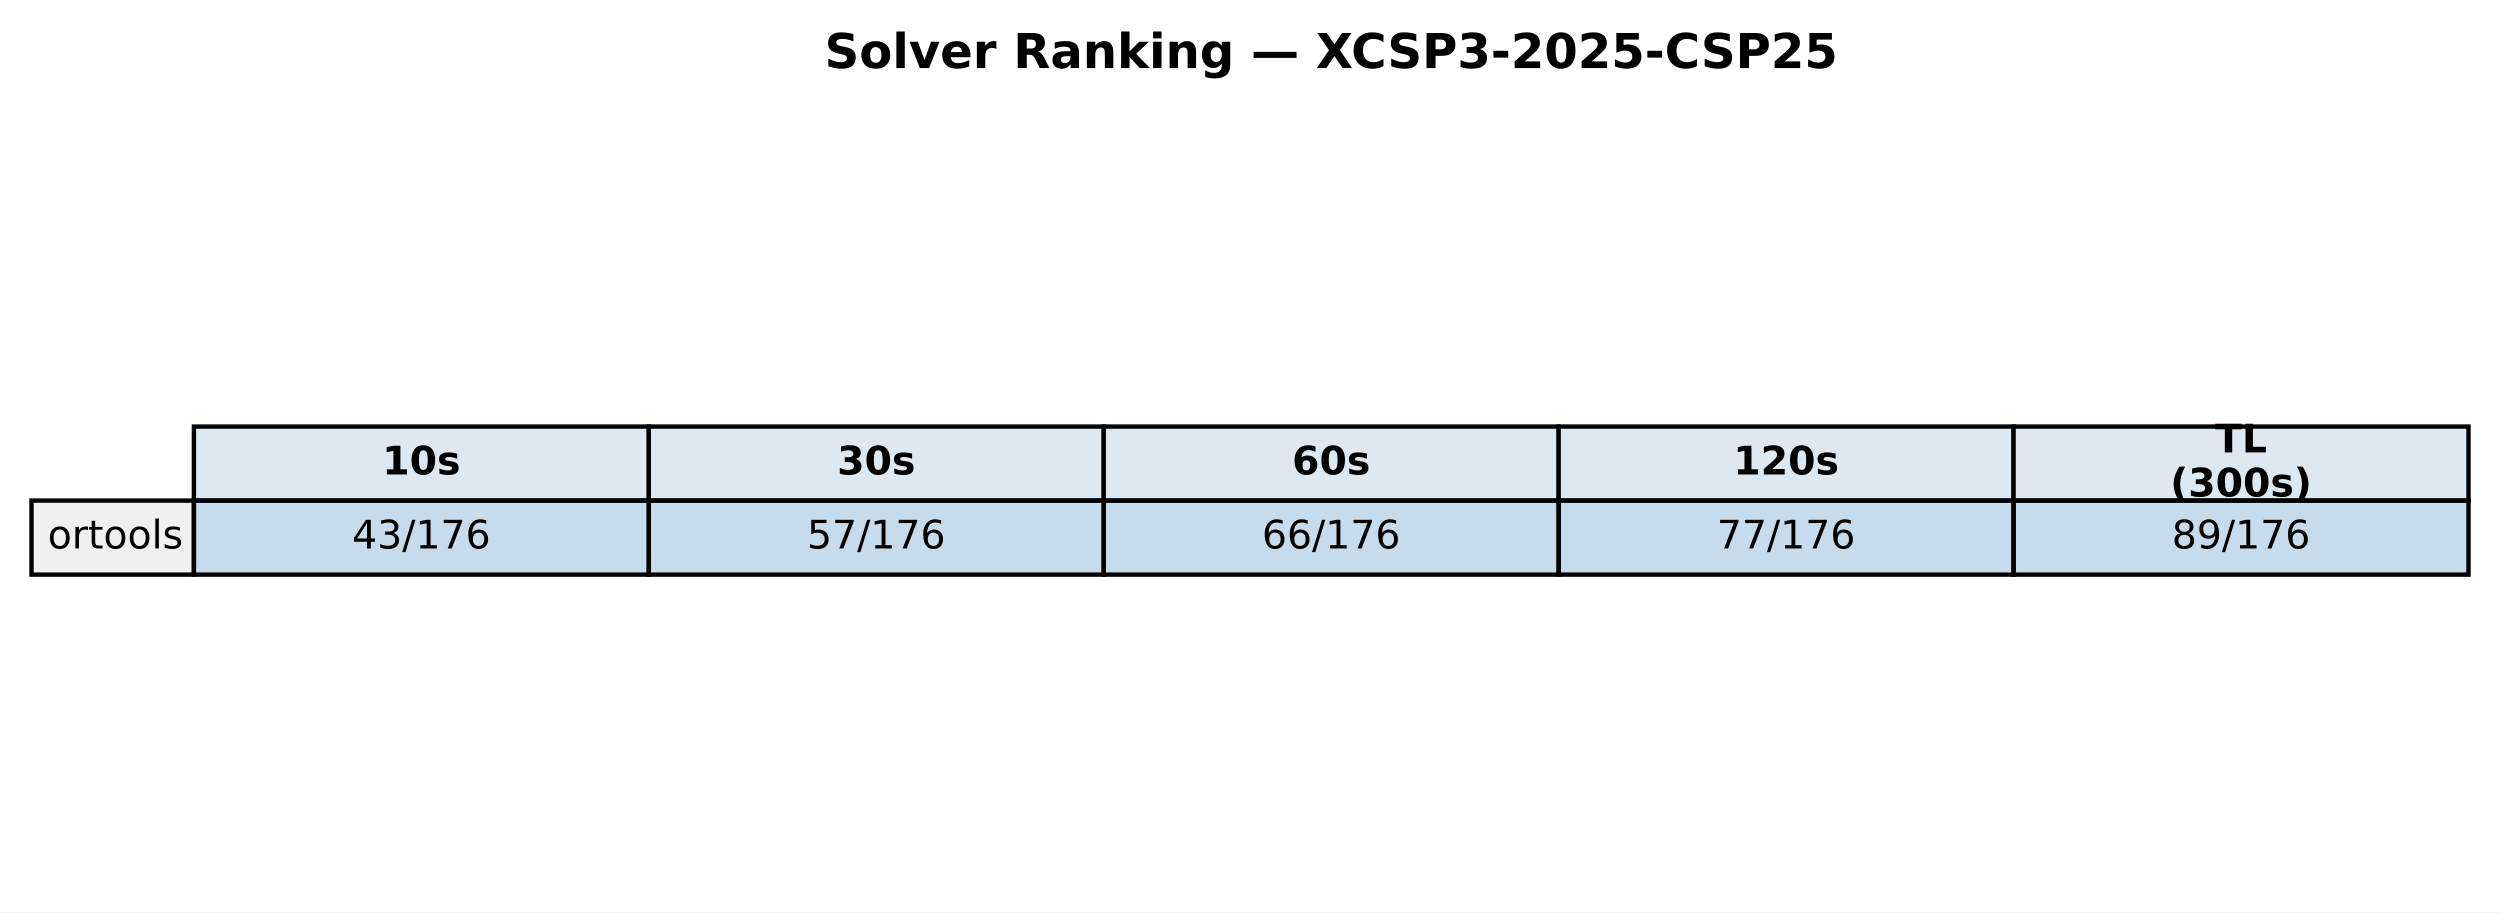
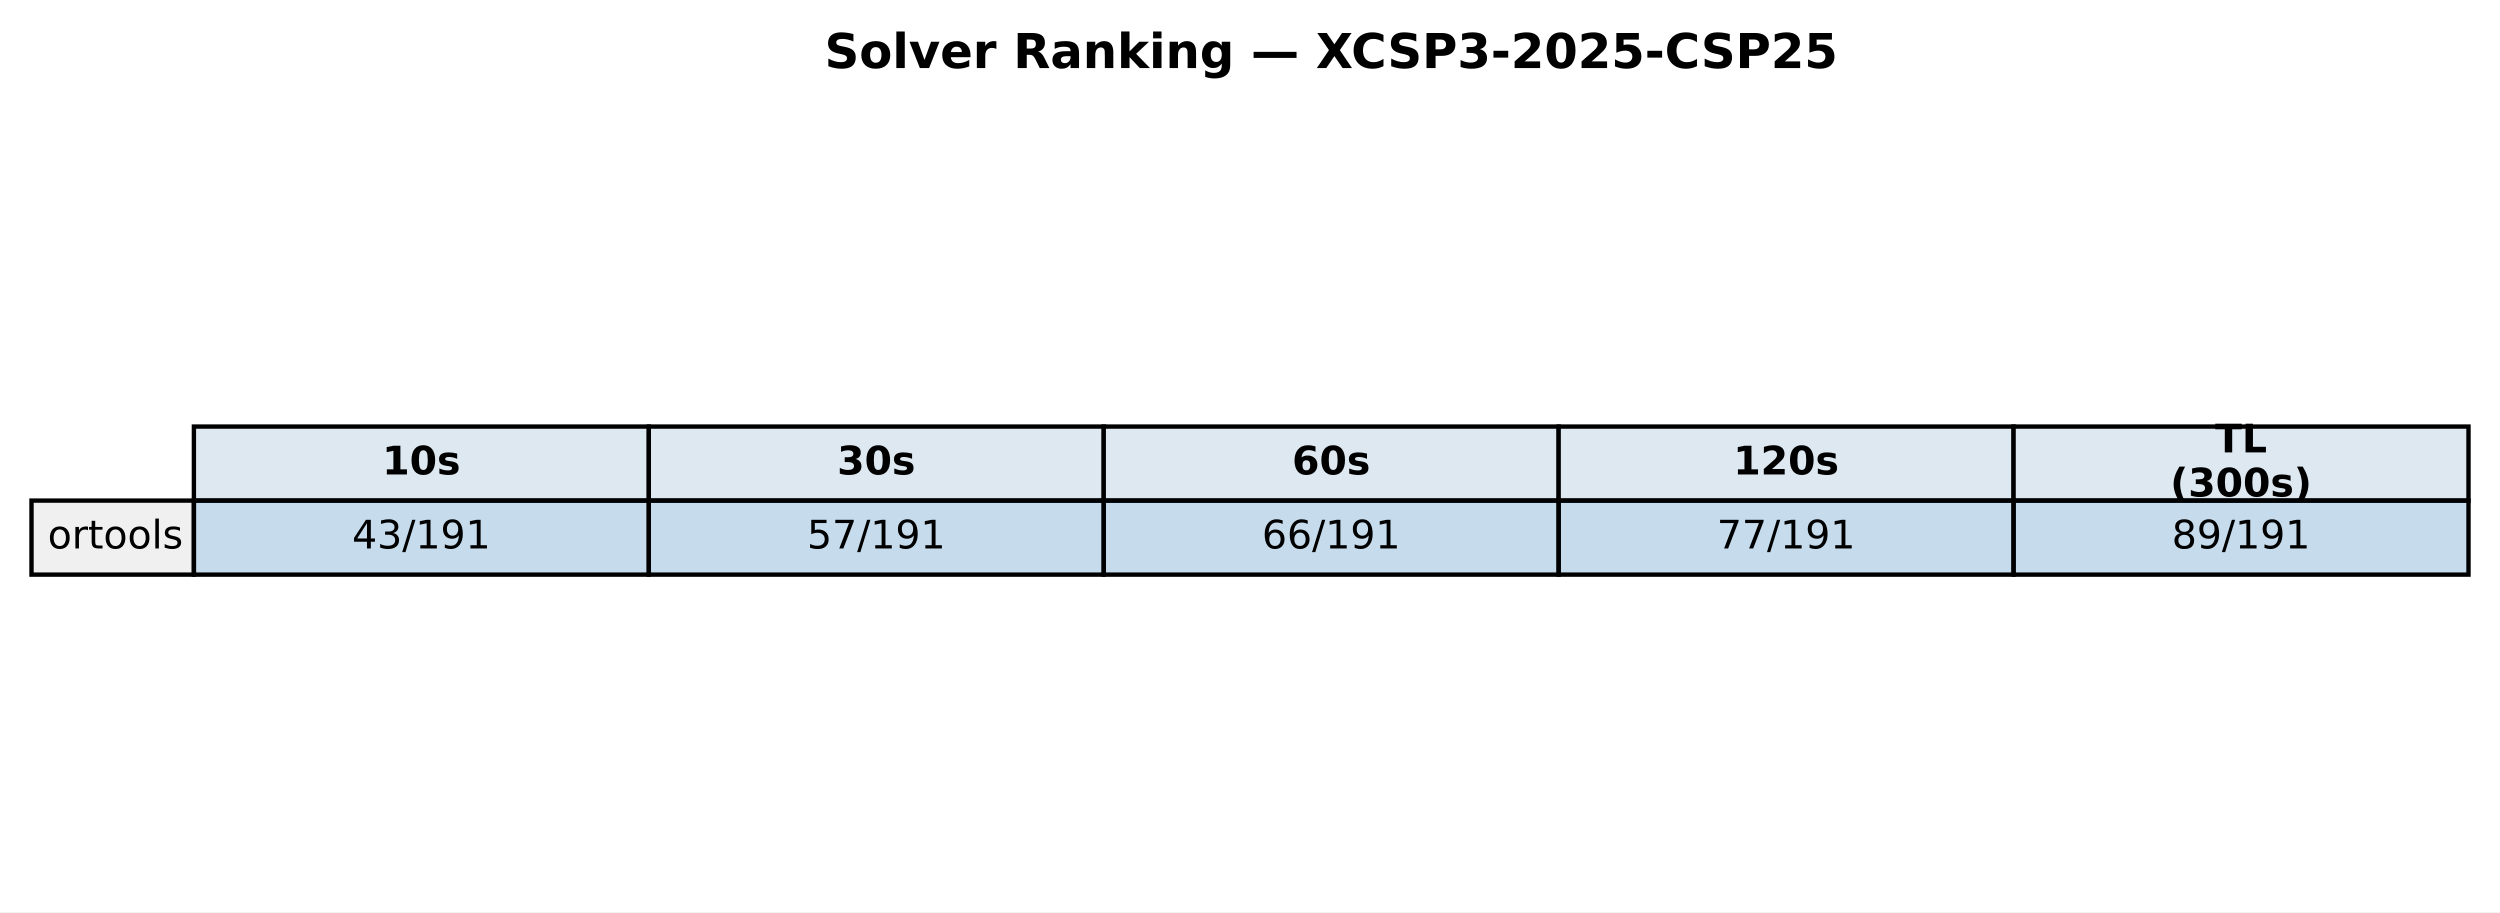
<svg xmlns="http://www.w3.org/2000/svg" xmlns:xlink="http://www.w3.org/1999/xlink" width="571.513pt" height="208.518pt" viewBox="0 0 571.513 208.518" version="1.1">
  <defs>
    <style type="text/css">*{stroke-linejoin: round; stroke-linecap: butt}</style>
  </defs>
  <g id="figure_1">
    <g id="patch_1">
      <path d="M 0 208.518  L 571.513 208.518  L 571.513 0  L 0 0  z " style="fill: #ffffff" />
    </g>
    <g id="axes_1">
      <g id="table_1">
        <g id="patch_2">
          <path d="M 44.325 114.438  L 148.323 114.438  L 148.323 97.514  L 44.325 97.514  z " style="fill: #dde8f0; stroke: #000000; stroke-linejoin: miter" />
        </g>
        <g id="text_1">
          <g transform="translate(87.38353 108.4594) scale(0.09 -0.09)">
            <defs>
              <path id="DejaVuSans-Bold-31" d="M 750 831  L 1813 831  L 1813 3847  L 722 3622  L 722 4441  L 1806 4666  L 2950 4666  L 2950 831  L 4013 831  L 4013 0  L 750 0  L 750 831  z " transform="scale(0.015625)" />
              <path id="DejaVuSans-Bold-30" d="M 2944 2338  Q 2944 3213 2780 3570  Q 2616 3928 2228 3928  Q 1841 3928 1675 3570  Q 1509 3213 1509 2338  Q 1509 1453 1675 1090  Q 1841 728 2228 728  Q 2613 728 2778 1090  Q 2944 1453 2944 2338  z M 4147 2328  Q 4147 1169 3647 539  Q 3147 -91 2228 -91  Q 1306 -91 806 539  Q 306 1169 306 2328  Q 306 3491 806 4120  Q 1306 4750 2228 4750  Q 3147 4750 3647 4120  Q 4147 3491 4147 2328  z " transform="scale(0.015625)" />
              <path id="DejaVuSans-Bold-73" d="M 3272 3391  L 3272 2541  Q 2913 2691 2578 2766  Q 2244 2841 1947 2841  Q 1628 2841 1473 2761  Q 1319 2681 1319 2516  Q 1319 2381 1436 2309  Q 1553 2238 1856 2203  L 2053 2175  Q 2913 2066 3209 1816  Q 3506 1566 3506 1031  Q 3506 472 3093 190  Q 2681 -91 1863 -91  Q 1516 -91 1145 -36  Q 775 19 384 128  L 384 978  Q 719 816 1070 734  Q 1422 653 1784 653  Q 2113 653 2278 743  Q 2444 834 2444 1013  Q 2444 1163 2330 1236  Q 2216 1309 1875 1350  L 1678 1375  Q 931 1469 631 1722  Q 331 1975 331 2491  Q 331 3047 712 3315  Q 1094 3584 1881 3584  Q 2191 3584 2531 3537  Q 2872 3491 3272 3391  z " transform="scale(0.015625)" />
            </defs>
            <use xlink:href="#DejaVuSans-Bold-31" />
            <use xlink:href="#DejaVuSans-Bold-30" transform="translate(69.58008 0)" />
            <use xlink:href="#DejaVuSans-Bold-73" transform="translate(139.1602 0)" />
          </g>
        </g>
        <g id="patch_3">
          <path d="M 148.323 114.438  L 252.32 114.438  L 252.32 97.514  L 148.323 97.514  z " style="fill: #dde8f0; stroke: #000000; stroke-linejoin: miter" />
        </g>
        <g id="text_2">
          <g transform="translate(191.381 108.4594) scale(0.09 -0.09)">
            <defs>
              <path id="DejaVuSans-Bold-33" d="M 2981 2516  Q 3453 2394 3698 2092  Q 3944 1791 3944 1325  Q 3944 631 3412 270  Q 2881 -91 1863 -91  Q 1503 -91 1142 -33  Q 781 25 428 141  L 428 1069  Q 766 900 1098 814  Q 1431 728 1753 728  Q 2231 728 2486 893  Q 2741 1059 2741 1369  Q 2741 1688 2480 1852  Q 2219 2016 1709 2016  L 1228 2016  L 1228 2791  L 1734 2791  Q 2188 2791 2409 2933  Q 2631 3075 2631 3366  Q 2631 3634 2415 3781  Q 2200 3928 1806 3928  Q 1516 3928 1219 3862  Q 922 3797 628 3669  L 628 4550  Q 984 4650 1334 4700  Q 1684 4750 2022 4750  Q 2931 4750 3382 4451  Q 3834 4153 3834 3553  Q 3834 3144 3618 2883  Q 3403 2622 2981 2516  z " transform="scale(0.015625)" />
            </defs>
            <use xlink:href="#DejaVuSans-Bold-33" />
            <use xlink:href="#DejaVuSans-Bold-30" transform="translate(69.58008 0)" />
            <use xlink:href="#DejaVuSans-Bold-73" transform="translate(139.1602 0)" />
          </g>
        </g>
        <g id="patch_4">
          <path d="M 252.32 114.438  L 356.318 114.438  L 356.318 97.514  L 252.32 97.514  z " style="fill: #dde8f0; stroke: #000000; stroke-linejoin: miter" />
        </g>
        <g id="text_3">
          <g transform="translate(295.3786 108.4594) scale(0.09 -0.09)">
            <defs>
              <path id="DejaVuSans-Bold-36" d="M 2316 2303  Q 2000 2303 1842 2098  Q 1684 1894 1684 1484  Q 1684 1075 1842 870  Q 2000 666 2316 666  Q 2634 666 2792 870  Q 2950 1075 2950 1484  Q 2950 1894 2792 2098  Q 2634 2303 2316 2303  z M 3803 4544  L 3803 3681  Q 3506 3822 3243 3889  Q 2981 3956 2731 3956  Q 2194 3956 1894 3657  Q 1594 3359 1544 2772  Q 1750 2925 1990 3001  Q 2231 3078 2516 3078  Q 3231 3078 3670 2659  Q 4109 2241 4109 1563  Q 4109 813 3618 361  Q 3128 -91 2303 -91  Q 1394 -91 895 523  Q 397 1138 397 2266  Q 397 3422 980 4083  Q 1563 4744 2578 4744  Q 2900 4744 3203 4694  Q 3506 4644 3803 4544  z " transform="scale(0.015625)" />
            </defs>
            <use xlink:href="#DejaVuSans-Bold-36" />
            <use xlink:href="#DejaVuSans-Bold-30" transform="translate(69.58008 0)" />
            <use xlink:href="#DejaVuSans-Bold-73" transform="translate(139.1602 0)" />
          </g>
        </g>
        <g id="patch_5">
          <path d="M 356.318 114.438  L 460.315 114.438  L 460.315 97.514  L 356.318 97.514  z " style="fill: #dde8f0; stroke: #000000; stroke-linejoin: miter" />
        </g>
        <g id="text_4">
          <g transform="translate(396.2451 108.4594) scale(0.09 -0.09)">
            <defs>
              <path id="DejaVuSans-Bold-32" d="M 1844 884  L 3897 884  L 3897 0  L 506 0  L 506 884  L 2209 2388  Q 2438 2594 2547 2791  Q 2656 2988 2656 3200  Q 2656 3528 2436 3728  Q 2216 3928 1850 3928  Q 1569 3928 1234 3808  Q 900 3688 519 3450  L 519 4475  Q 925 4609 1322 4679  Q 1719 4750 2100 4750  Q 2938 4750 3402 4381  Q 3866 4013 3866 3353  Q 3866 2972 3669 2642  Q 3472 2313 2841 1759  L 1844 884  z " transform="scale(0.015625)" />
            </defs>
            <use xlink:href="#DejaVuSans-Bold-31" />
            <use xlink:href="#DejaVuSans-Bold-32" transform="translate(69.58008 0)" />
            <use xlink:href="#DejaVuSans-Bold-30" transform="translate(139.1602 0)" />
            <use xlink:href="#DejaVuSans-Bold-73" transform="translate(208.7402 0)" />
          </g>
        </g>
        <g id="patch_6">
          <path d="M 460.315 114.438  L 564.313 114.438  L 564.313 97.514  L 460.315 97.514  z " style="fill: #dde8f0; stroke: #000000; stroke-linejoin: miter" />
        </g>
        <g id="text_5">
          <g transform="translate(506.3767 103.4204) scale(0.09 -0.09)">
            <defs>
              <path id="DejaVuSans-Bold-54" d="M 31 4666  L 4331 4666  L 4331 3756  L 2784 3756  L 2784 0  L 1581 0  L 1581 3756  L 31 3756  L 31 4666  z " transform="scale(0.015625)" />
              <path id="DejaVuSans-Bold-4c" d="M 588 4666  L 1791 4666  L 1791 909  L 3903 909  L 3903 0  L 588 0  L 588 4666  z " transform="scale(0.015625)" />
            </defs>
            <use xlink:href="#DejaVuSans-Bold-54" />
            <use xlink:href="#DejaVuSans-Bold-4c" transform="translate(68.21289 0)" />
          </g>
          <g transform="translate(496.1293 113.4984) scale(0.09 -0.09)">
            <defs>
              <path id="DejaVuSans-Bold-28" d="M 2413 -844  L 1484 -844  Q 1006 -72 778 623  Q 550 1319 550 2003  Q 550 2688 779 3389  Q 1009 4091 1484 4856  L 2413 4856  Q 2013 4116 1813 3408  Q 1613 2700 1613 2009  Q 1613 1319 1811 609  Q 2009 -100 2413 -844  z " transform="scale(0.015625)" />
              <path id="DejaVuSans-Bold-29" d="M 513 -844  Q 913 -100 1113 609  Q 1313 1319 1313 2009  Q 1313 2700 1113 3408  Q 913 4116 513 4856  L 1441 4856  Q 1916 4091 2145 3389  Q 2375 2688 2375 2003  Q 2375 1319 2147 623  Q 1919 -72 1441 -844  L 513 -844  z " transform="scale(0.015625)" />
            </defs>
            <use xlink:href="#DejaVuSans-Bold-28" />
            <use xlink:href="#DejaVuSans-Bold-33" transform="translate(45.70312 0)" />
            <use xlink:href="#DejaVuSans-Bold-30" transform="translate(115.2832 0)" />
            <use xlink:href="#DejaVuSans-Bold-30" transform="translate(184.8633 0)" />
            <use xlink:href="#DejaVuSans-Bold-73" transform="translate(254.4434 0)" />
            <use xlink:href="#DejaVuSans-Bold-29" transform="translate(313.9648 0)" />
          </g>
        </g>
        <g id="patch_7">
          <path d="M 7.2 131.363  L 44.325 131.363  L 44.325 114.438  L 7.2 114.438  z " style="fill: #f0f0f0; stroke: #000000; stroke-linejoin: miter" />
        </g>
        <g id="text_6">
          <g transform="translate(10.9125 125.3841) scale(0.09 -0.09)">
            <defs>
              <path id="DejaVuSans-6f" d="M 1959 3097  Q 1497 3097 1228 2736  Q 959 2375 959 1747  Q 959 1119 1226 758  Q 1494 397 1959 397  Q 2419 397 2687 759  Q 2956 1122 2956 1747  Q 2956 2369 2687 2733  Q 2419 3097 1959 3097  z M 1959 3584  Q 2709 3584 3137 3096  Q 3566 2609 3566 1747  Q 3566 888 3137 398  Q 2709 -91 1959 -91  Q 1206 -91 779 398  Q 353 888 353 1747  Q 353 2609 779 3096  Q 1206 3584 1959 3584  z " transform="scale(0.015625)" />
              <path id="DejaVuSans-72" d="M 2631 2963  Q 2534 3019 2420 3045  Q 2306 3072 2169 3072  Q 1681 3072 1420 2755  Q 1159 2438 1159 1844  L 1159 0  L 581 0  L 581 3500  L 1159 3500  L 1159 2956  Q 1341 3275 1631 3429  Q 1922 3584 2338 3584  Q 2397 3584 2469 3576  Q 2541 3569 2628 3553  L 2631 2963  z " transform="scale(0.015625)" />
              <path id="DejaVuSans-74" d="M 1172 4494  L 1172 3500  L 2356 3500  L 2356 3053  L 1172 3053  L 1172 1153  Q 1172 725 1289 603  Q 1406 481 1766 481  L 2356 481  L 2356 0  L 1766 0  Q 1100 0 847 248  Q 594 497 594 1153  L 594 3053  L 172 3053  L 172 3500  L 594 3500  L 594 4494  L 1172 4494  z " transform="scale(0.015625)" />
              <path id="DejaVuSans-6c" d="M 603 4863  L 1178 4863  L 1178 0  L 603 0  L 603 4863  z " transform="scale(0.015625)" />
              <path id="DejaVuSans-73" d="M 2834 3397  L 2834 2853  Q 2591 2978 2328 3040  Q 2066 3103 1784 3103  Q 1356 3103 1142 2972  Q 928 2841 928 2578  Q 928 2378 1081 2264  Q 1234 2150 1697 2047  L 1894 2003  Q 2506 1872 2764 1633  Q 3022 1394 3022 966  Q 3022 478 2636 193  Q 2250 -91 1575 -91  Q 1294 -91 989 -36  Q 684 19 347 128  L 347 722  Q 666 556 975 473  Q 1284 391 1588 391  Q 1994 391 2212 530  Q 2431 669 2431 922  Q 2431 1156 2273 1281  Q 2116 1406 1581 1522  L 1381 1569  Q 847 1681 609 1914  Q 372 2147 372 2553  Q 372 3047 722 3315  Q 1072 3584 1716 3584  Q 2034 3584 2315 3537  Q 2597 3491 2834 3397  z " transform="scale(0.015625)" />
            </defs>
            <use xlink:href="#DejaVuSans-6f" />
            <use xlink:href="#DejaVuSans-72" transform="translate(61.18164 0)" />
            <use xlink:href="#DejaVuSans-74" transform="translate(102.2949 0)" />
            <use xlink:href="#DejaVuSans-6f" transform="translate(141.5039 0)" />
            <use xlink:href="#DejaVuSans-6f" transform="translate(202.6855 0)" />
            <use xlink:href="#DejaVuSans-6c" transform="translate(263.8672 0)" />
            <use xlink:href="#DejaVuSans-73" transform="translate(291.6504 0)" />
          </g>
        </g>
        <g id="patch_8">
          <path d="M 44.325 131.363  L 148.323 131.363  L 148.323 114.438  L 44.325 114.438  z " style="fill: #1f77b4; fill-opacity: 0.25; stroke: #000000; stroke-linejoin: miter" />
        </g>
        <g id="text_7">
          <g transform="translate(80.4922 125.3841) scale(0.09 -0.09)">
            <defs>
              <path id="DejaVuSans-34" d="M 2419 4116  L 825 1625  L 2419 1625  L 2419 4116  z M 2253 4666  L 3047 4666  L 3047 1625  L 3713 1625  L 3713 1100  L 3047 1100  L 3047 0  L 2419 0  L 2419 1100  L 313 1100  L 313 1709  L 2253 4666  z " transform="scale(0.015625)" />
              <path id="DejaVuSans-33" d="M 2597 2516  Q 3050 2419 3304 2112  Q 3559 1806 3559 1356  Q 3559 666 3084 287  Q 2609 -91 1734 -91  Q 1441 -91 1130 -33  Q 819 25 488 141  L 488 750  Q 750 597 1062 519  Q 1375 441 1716 441  Q 2309 441 2620 675  Q 2931 909 2931 1356  Q 2931 1769 2642 2001  Q 2353 2234 1838 2234  L 1294 2234  L 1294 2753  L 1863 2753  Q 2328 2753 2575 2939  Q 2822 3125 2822 3475  Q 2822 3834 2567 4026  Q 2313 4219 1838 4219  Q 1578 4219 1281 4162  Q 984 4106 628 3988  L 628 4550  Q 988 4650 1302 4700  Q 1616 4750 1894 4750  Q 2613 4750 3031 4423  Q 3450 4097 3450 3541  Q 3450 3153 3228 2886  Q 3006 2619 2597 2516  z " transform="scale(0.015625)" />
              <path id="DejaVuSans-2f" d="M 1625 4666  L 2156 4666  L 531 -594  L 0 -594  L 1625 4666  z " transform="scale(0.015625)" />
              <path id="DejaVuSans-31" d="M 794 531  L 1825 531  L 1825 4091  L 703 3866  L 703 4441  L 1819 4666  L 2450 4666  L 2450 531  L 3481 531  L 3481 0  L 794 0  L 794 531  z " transform="scale(0.015625)" />
-               <path id="DejaVuSans-37" d="M 525 4666  L 3525 4666  L 3525 4397  L 1831 0  L 1172 0  L 2766 4134  L 525 4134  L 525 4666  z " transform="scale(0.015625)" />
-               <path id="DejaVuSans-36" d="M 2113 2584  Q 1688 2584 1439 2293  Q 1191 2003 1191 1497  Q 1191 994 1439 701  Q 1688 409 2113 409  Q 2538 409 2786 701  Q 3034 994 3034 1497  Q 3034 2003 2786 2293  Q 2538 2584 2113 2584  z M 3366 4563  L 3366 3988  Q 3128 4100 2886 4159  Q 2644 4219 2406 4219  Q 1781 4219 1451 3797  Q 1122 3375 1075 2522  Q 1259 2794 1537 2939  Q 1816 3084 2150 3084  Q 2853 3084 3261 2657  Q 3669 2231 3669 1497  Q 3669 778 3244 343  Q 2819 -91 2113 -91  Q 1303 -91 875 529  Q 447 1150 447 2328  Q 447 3434 972 4092  Q 1497 4750 2381 4750  Q 2619 4750 2861 4703  Q 3103 4656 3366 4563  z " transform="scale(0.015625)" />
+               <path id="DejaVuSans-39" d="M 703 97  L 703 672  Q 941 559 1184 500  Q 1428 441 1663 441  Q 2288 441 2617 861  Q 2947 1281 2994 2138  Q 2813 1869 2534 1725  Q 2256 1581 1919 1581  Q 1219 1581 811 2004  Q 403 2428 403 3163  Q 403 3881 828 4315  Q 1253 4750 1959 4750  Q 2769 4750 3195 4129  Q 3622 3509 3622 2328  Q 3622 1225 3098 567  Q 2575 -91 1691 -91  Q 1453 -91 1209 -44  Q 966 3 703 97  z M 1959 2075  Q 2384 2075 2632 2365  Q 2881 2656 2881 3163  Q 2881 3666 2632 3958  Q 2384 4250 1959 4250  Q 1534 4250 1286 3958  Q 1038 3666 1038 3163  Q 1038 2656 1286 2365  Q 1534 2075 1959 2075  z " transform="scale(0.015625)" />
            </defs>
            <use xlink:href="#DejaVuSans-34" />
            <use xlink:href="#DejaVuSans-33" transform="translate(63.62305 0)" />
            <use xlink:href="#DejaVuSans-2f" transform="translate(127.2461 0)" />
            <use xlink:href="#DejaVuSans-31" transform="translate(160.9375 0)" />
-             <use xlink:href="#DejaVuSans-37" transform="translate(224.5605 0)" />
-             <use xlink:href="#DejaVuSans-36" transform="translate(288.1836 0)" />
+             <use xlink:href="#DejaVuSans-39" transform="translate(224.5605 0)" />
+             <use xlink:href="#DejaVuSans-31" transform="translate(288.1836 0)" />
          </g>
        </g>
        <g id="patch_9">
          <path d="M 148.323 131.363  L 252.32 131.363  L 252.32 114.438  L 148.323 114.438  z " style="fill: #1f77b4; fill-opacity: 0.25; stroke: #000000; stroke-linejoin: miter" />
        </g>
        <g id="text_8">
          <g transform="translate(184.4897 125.3841) scale(0.09 -0.09)">
            <defs>
              <path id="DejaVuSans-35" d="M 691 4666  L 3169 4666  L 3169 4134  L 1269 4134  L 1269 2991  Q 1406 3038 1543 3061  Q 1681 3084 1819 3084  Q 2600 3084 3056 2656  Q 3513 2228 3513 1497  Q 3513 744 3044 326  Q 2575 -91 1722 -91  Q 1428 -91 1123 -41  Q 819 9 494 109  L 494 744  Q 775 591 1075 516  Q 1375 441 1709 441  Q 2250 441 2565 725  Q 2881 1009 2881 1497  Q 2881 1984 2565 2268  Q 2250 2553 1709 2553  Q 1456 2553 1204 2497  Q 953 2441 691 2322  L 691 4666  z " transform="scale(0.015625)" />
+               <path id="DejaVuSans-37" d="M 525 4666  L 3525 4666  L 3525 4397  L 1831 0  L 1172 0  L 2766 4134  L 525 4134  L 525 4666  z " transform="scale(0.015625)" />
            </defs>
            <use xlink:href="#DejaVuSans-35" />
            <use xlink:href="#DejaVuSans-37" transform="translate(63.62305 0)" />
            <use xlink:href="#DejaVuSans-2f" transform="translate(127.2461 0)" />
            <use xlink:href="#DejaVuSans-31" transform="translate(160.9375 0)" />
-             <use xlink:href="#DejaVuSans-37" transform="translate(224.5605 0)" />
-             <use xlink:href="#DejaVuSans-36" transform="translate(288.1836 0)" />
+             <use xlink:href="#DejaVuSans-39" transform="translate(224.5605 0)" />
+             <use xlink:href="#DejaVuSans-31" transform="translate(288.1836 0)" />
          </g>
        </g>
        <g id="patch_10">
          <path d="M 252.32 131.363  L 356.318 131.363  L 356.318 114.438  L 252.32 114.438  z " style="fill: #1f77b4; fill-opacity: 0.25; stroke: #000000; stroke-linejoin: miter" />
        </g>
        <g id="text_9">
          <g transform="translate(288.4872 125.3841) scale(0.09 -0.09)">
+             <defs>
+               <path id="DejaVuSans-36" d="M 2113 2584  Q 1688 2584 1439 2293  Q 1191 2003 1191 1497  Q 1191 994 1439 701  Q 1688 409 2113 409  Q 2538 409 2786 701  Q 3034 994 3034 1497  Q 3034 2003 2786 2293  Q 2538 2584 2113 2584  z M 3366 4563  L 3366 3988  Q 3128 4100 2886 4159  Q 2644 4219 2406 4219  Q 1781 4219 1451 3797  Q 1122 3375 1075 2522  Q 1259 2794 1537 2939  Q 1816 3084 2150 3084  Q 2853 3084 3261 2657  Q 3669 2231 3669 1497  Q 3669 778 3244 343  Q 2819 -91 2113 -91  Q 1303 -91 875 529  Q 447 1150 447 2328  Q 447 3434 972 4092  Q 1497 4750 2381 4750  Q 2619 4750 2861 4703  Q 3103 4656 3366 4563  z " transform="scale(0.015625)" />
+             </defs>
            <use xlink:href="#DejaVuSans-36" />
            <use xlink:href="#DejaVuSans-36" transform="translate(63.62305 0)" />
            <use xlink:href="#DejaVuSans-2f" transform="translate(127.2461 0)" />
            <use xlink:href="#DejaVuSans-31" transform="translate(160.9375 0)" />
-             <use xlink:href="#DejaVuSans-37" transform="translate(224.5605 0)" />
-             <use xlink:href="#DejaVuSans-36" transform="translate(288.1836 0)" />
+             <use xlink:href="#DejaVuSans-39" transform="translate(224.5605 0)" />
+             <use xlink:href="#DejaVuSans-31" transform="translate(288.1836 0)" />
          </g>
        </g>
        <g id="patch_11">
          <path d="M 356.318 131.363  L 460.315 131.363  L 460.315 114.438  L 356.318 114.438  z " style="fill: #1f77b4; fill-opacity: 0.25; stroke: #000000; stroke-linejoin: miter" />
        </g>
        <g id="text_10">
          <g transform="translate(392.4848 125.3841) scale(0.09 -0.09)">
            <use xlink:href="#DejaVuSans-37" />
            <use xlink:href="#DejaVuSans-37" transform="translate(63.62305 0)" />
            <use xlink:href="#DejaVuSans-2f" transform="translate(127.2461 0)" />
            <use xlink:href="#DejaVuSans-31" transform="translate(160.9375 0)" />
-             <use xlink:href="#DejaVuSans-37" transform="translate(224.5605 0)" />
-             <use xlink:href="#DejaVuSans-36" transform="translate(288.1836 0)" />
+             <use xlink:href="#DejaVuSans-39" transform="translate(224.5605 0)" />
+             <use xlink:href="#DejaVuSans-31" transform="translate(288.1836 0)" />
          </g>
        </g>
        <g id="patch_12">
          <path d="M 460.315 131.363  L 564.313 131.363  L 564.313 114.438  L 460.315 114.438  z " style="fill: #1f77b4; fill-opacity: 0.25; stroke: #000000; stroke-linejoin: miter" />
        </g>
        <g id="text_11">
          <g transform="translate(496.4823 125.3841) scale(0.09 -0.09)">
            <defs>
              <path id="DejaVuSans-38" d="M 2034 2216  Q 1584 2216 1326 1975  Q 1069 1734 1069 1313  Q 1069 891 1326 650  Q 1584 409 2034 409  Q 2484 409 2743 651  Q 3003 894 3003 1313  Q 3003 1734 2745 1975  Q 2488 2216 2034 2216  z M 1403 2484  Q 997 2584 770 2862  Q 544 3141 544 3541  Q 544 4100 942 4425  Q 1341 4750 2034 4750  Q 2731 4750 3128 4425  Q 3525 4100 3525 3541  Q 3525 3141 3298 2862  Q 3072 2584 2669 2484  Q 3125 2378 3379 2068  Q 3634 1759 3634 1313  Q 3634 634 3220 271  Q 2806 -91 2034 -91  Q 1263 -91 848 271  Q 434 634 434 1313  Q 434 1759 690 2068  Q 947 2378 1403 2484  z M 1172 3481  Q 1172 3119 1398 2916  Q 1625 2713 2034 2713  Q 2441 2713 2670 2916  Q 2900 3119 2900 3481  Q 2900 3844 2670 4047  Q 2441 4250 2034 4250  Q 1625 4250 1398 4047  Q 1172 3844 1172 3481  z " transform="scale(0.015625)" />
-               <path id="DejaVuSans-39" d="M 703 97  L 703 672  Q 941 559 1184 500  Q 1428 441 1663 441  Q 2288 441 2617 861  Q 2947 1281 2994 2138  Q 2813 1869 2534 1725  Q 2256 1581 1919 1581  Q 1219 1581 811 2004  Q 403 2428 403 3163  Q 403 3881 828 4315  Q 1253 4750 1959 4750  Q 2769 4750 3195 4129  Q 3622 3509 3622 2328  Q 3622 1225 3098 567  Q 2575 -91 1691 -91  Q 1453 -91 1209 -44  Q 966 3 703 97  z M 1959 2075  Q 2384 2075 2632 2365  Q 2881 2656 2881 3163  Q 2881 3666 2632 3958  Q 2384 4250 1959 4250  Q 1534 4250 1286 3958  Q 1038 3666 1038 3163  Q 1038 2656 1286 2365  Q 1534 2075 1959 2075  z " transform="scale(0.015625)" />
            </defs>
            <use xlink:href="#DejaVuSans-38" />
            <use xlink:href="#DejaVuSans-39" transform="translate(63.62305 0)" />
            <use xlink:href="#DejaVuSans-2f" transform="translate(127.2461 0)" />
            <use xlink:href="#DejaVuSans-31" transform="translate(160.9375 0)" />
-             <use xlink:href="#DejaVuSans-37" transform="translate(224.5605 0)" />
-             <use xlink:href="#DejaVuSans-36" transform="translate(288.1836 0)" />
+             <use xlink:href="#DejaVuSans-39" transform="translate(224.5605 0)" />
+             <use xlink:href="#DejaVuSans-31" transform="translate(288.1836 0)" />
          </g>
        </g>
      </g>
      <g id="text_12">
        <g transform="translate(188.5077 15.55828) scale(0.11 -0.11)">
          <defs>
            <path id="DejaVuSans-Bold-53" d="M 3834 4519  L 3834 3531  Q 3450 3703 3084 3790  Q 2719 3878 2394 3878  Q 1963 3878 1756 3759  Q 1550 3641 1550 3391  Q 1550 3203 1689 3098  Q 1828 2994 2194 2919  L 2706 2816  Q 3484 2659 3812 2340  Q 4141 2022 4141 1434  Q 4141 663 3683 286  Q 3225 -91 2284 -91  Q 1841 -91 1394 -6  Q 947 78 500 244  L 500 1259  Q 947 1022 1364 901  Q 1781 781 2169 781  Q 2563 781 2772 912  Q 2981 1044 2981 1288  Q 2981 1506 2839 1625  Q 2697 1744 2272 1838  L 1806 1941  Q 1106 2091 782 2419  Q 459 2747 459 3303  Q 459 4000 909 4375  Q 1359 4750 2203 4750  Q 2588 4750 2994 4692  Q 3400 4634 3834 4519  z " transform="scale(0.015625)" />
            <path id="DejaVuSans-Bold-6f" d="M 2203 2784  Q 1831 2784 1636 2517  Q 1441 2250 1441 1747  Q 1441 1244 1636 976  Q 1831 709 2203 709  Q 2569 709 2762 976  Q 2956 1244 2956 1747  Q 2956 2250 2762 2517  Q 2569 2784 2203 2784  z M 2203 3584  Q 3106 3584 3614 3096  Q 4122 2609 4122 1747  Q 4122 884 3614 396  Q 3106 -91 2203 -91  Q 1297 -91 786 396  Q 275 884 275 1747  Q 275 2609 786 3096  Q 1297 3584 2203 3584  z " transform="scale(0.015625)" />
            <path id="DejaVuSans-Bold-6c" d="M 538 4863  L 1656 4863  L 1656 0  L 538 0  L 538 4863  z " transform="scale(0.015625)" />
            <path id="DejaVuSans-Bold-76" d="M 97 3500  L 1216 3500  L 2088 1081  L 2956 3500  L 4078 3500  L 2700 0  L 1472 0  L 97 3500  z " transform="scale(0.015625)" />
            <path id="DejaVuSans-Bold-65" d="M 4031 1759  L 4031 1441  L 1416 1441  Q 1456 1047 1700 850  Q 1944 653 2381 653  Q 2734 653 3104 758  Q 3475 863 3866 1075  L 3866 213  Q 3469 63 3072 -14  Q 2675 -91 2278 -91  Q 1328 -91 801 392  Q 275 875 275 1747  Q 275 2603 792 3093  Q 1309 3584 2216 3584  Q 3041 3584 3536 3087  Q 4031 2591 4031 1759  z M 2881 2131  Q 2881 2450 2695 2645  Q 2509 2841 2209 2841  Q 1884 2841 1681 2658  Q 1478 2475 1428 2131  L 2881 2131  z " transform="scale(0.015625)" />
            <path id="DejaVuSans-Bold-72" d="M 3138 2547  Q 2991 2616 2845 2648  Q 2700 2681 2553 2681  Q 2122 2681 1889 2404  Q 1656 2128 1656 1613  L 1656 0  L 538 0  L 538 3500  L 1656 3500  L 1656 2925  Q 1872 3269 2151 3426  Q 2431 3584 2822 3584  Q 2878 3584 2943 3579  Q 3009 3575 3134 3559  L 3138 2547  z " transform="scale(0.015625)" />
            <path id="DejaVuSans-Bold-20" transform="scale(0.015625)" />
            <path id="DejaVuSans-Bold-52" d="M 2297 2597  Q 2675 2597 2839 2737  Q 3003 2878 3003 3200  Q 3003 3519 2839 3656  Q 2675 3794 2297 3794  L 1791 3794  L 1791 2597  L 2297 2597  z M 1791 1766  L 1791 0  L 588 0  L 588 4666  L 2425 4666  Q 3347 4666 3776 4356  Q 4206 4047 4206 3378  Q 4206 2916 3982 2619  Q 3759 2322 3309 2181  Q 3556 2125 3751 1926  Q 3947 1728 4147 1325  L 4800 0  L 3519 0  L 2950 1159  Q 2778 1509 2601 1637  Q 2425 1766 2131 1766  L 1791 1766  z " transform="scale(0.015625)" />
            <path id="DejaVuSans-Bold-61" d="M 2106 1575  Q 1756 1575 1579 1456  Q 1403 1338 1403 1106  Q 1403 894 1545 773  Q 1688 653 1941 653  Q 2256 653 2472 879  Q 2688 1106 2688 1447  L 2688 1575  L 2106 1575  z M 3816 1997  L 3816 0  L 2688 0  L 2688 519  Q 2463 200 2181 54  Q 1900 -91 1497 -91  Q 953 -91 614 226  Q 275 544 275 1050  Q 275 1666 698 1953  Q 1122 2241 2028 2241  L 2688 2241  L 2688 2328  Q 2688 2594 2478 2717  Q 2269 2841 1825 2841  Q 1466 2841 1156 2769  Q 847 2697 581 2553  L 581 3406  Q 941 3494 1303 3539  Q 1666 3584 2028 3584  Q 2975 3584 3395 3211  Q 3816 2838 3816 1997  z " transform="scale(0.015625)" />
            <path id="DejaVuSans-Bold-6e" d="M 4056 2131  L 4056 0  L 2931 0  L 2931 347  L 2931 1631  Q 2931 2084 2911 2256  Q 2891 2428 2841 2509  Q 2775 2619 2662 2680  Q 2550 2741 2406 2741  Q 2056 2741 1856 2470  Q 1656 2200 1656 1722  L 1656 0  L 538 0  L 538 3500  L 1656 3500  L 1656 2988  Q 1909 3294 2193 3439  Q 2478 3584 2822 3584  Q 3428 3584 3742 3212  Q 4056 2841 4056 2131  z " transform="scale(0.015625)" />
            <path id="DejaVuSans-Bold-6b" d="M 538 4863  L 1656 4863  L 1656 2216  L 2944 3500  L 4244 3500  L 2534 1894  L 4378 0  L 3022 0  L 1656 1459  L 1656 0  L 538 0  L 538 4863  z " transform="scale(0.015625)" />
            <path id="DejaVuSans-Bold-69" d="M 538 3500  L 1656 3500  L 1656 0  L 538 0  L 538 3500  z M 538 4863  L 1656 4863  L 1656 3950  L 538 3950  L 538 4863  z " transform="scale(0.015625)" />
            <path id="DejaVuSans-Bold-67" d="M 2919 594  Q 2688 288 2409 144  Q 2131 0 1766 0  Q 1125 0 706 504  Q 288 1009 288 1791  Q 288 2575 706 3076  Q 1125 3578 1766 3578  Q 2131 3578 2409 3434  Q 2688 3291 2919 2981  L 2919 3500  L 4044 3500  L 4044 353  Q 4044 -491 3511 -936  Q 2978 -1381 1966 -1381  Q 1638 -1381 1331 -1331  Q 1025 -1281 716 -1178  L 716 -306  Q 1009 -475 1290 -558  Q 1572 -641 1856 -641  Q 2406 -641 2662 -400  Q 2919 -159 2919 353  L 2919 594  z M 2181 2772  Q 1834 2772 1640 2515  Q 1447 2259 1447 1791  Q 1447 1309 1634 1061  Q 1822 813 2181 813  Q 2531 813 2725 1069  Q 2919 1325 2919 1791  Q 2919 2259 2725 2515  Q 2531 2772 2181 2772  z " transform="scale(0.015625)" />
            <path id="DejaVuSans-Bold-2014" d="M 344 2156  L 6056 2156  L 6056 1350  L 344 1350  L 344 2156  z " transform="scale(0.015625)" />
            <path id="DejaVuSans-Bold-58" d="M 3188 2381  L 4806 0  L 3553 0  L 2463 1594  L 1381 0  L 122 0  L 1741 2381  L 184 4666  L 1441 4666  L 2463 3163  L 3481 4666  L 4744 4666  L 3188 2381  z " transform="scale(0.015625)" />
            <path id="DejaVuSans-Bold-43" d="M 4288 256  Q 3956 84 3597 -3  Q 3238 -91 2847 -91  Q 1681 -91 1000 561  Q 319 1213 319 2328  Q 319 3447 1000 4098  Q 1681 4750 2847 4750  Q 3238 4750 3597 4662  Q 3956 4575 4288 4403  L 4288 3438  Q 3953 3666 3628 3772  Q 3303 3878 2944 3878  Q 2300 3878 1931 3465  Q 1563 3053 1563 2328  Q 1563 1606 1931 1193  Q 2300 781 2944 781  Q 3303 781 3628 887  Q 3953 994 4288 1222  L 4288 256  z " transform="scale(0.015625)" />
            <path id="DejaVuSans-Bold-50" d="M 588 4666  L 2584 4666  Q 3475 4666 3951 4270  Q 4428 3875 4428 3144  Q 4428 2409 3951 2014  Q 3475 1619 2584 1619  L 1791 1619  L 1791 0  L 588 0  L 588 4666  z M 1791 3794  L 1791 2491  L 2456 2491  Q 2806 2491 2997 2661  Q 3188 2831 3188 3144  Q 3188 3456 2997 3625  Q 2806 3794 2456 3794  L 1791 3794  z " transform="scale(0.015625)" />
            <path id="DejaVuSans-Bold-2d" d="M 347 2297  L 2309 2297  L 2309 1388  L 347 1388  L 347 2297  z " transform="scale(0.015625)" />
            <path id="DejaVuSans-Bold-35" d="M 678 4666  L 3669 4666  L 3669 3781  L 1638 3781  L 1638 3059  Q 1775 3097 1914 3117  Q 2053 3138 2203 3138  Q 3056 3138 3531 2711  Q 4006 2284 4006 1522  Q 4006 766 3489 337  Q 2972 -91 2053 -91  Q 1656 -91 1267 -14  Q 878 63 494 219  L 494 1166  Q 875 947 1217 837  Q 1559 728 1863 728  Q 2300 728 2551 942  Q 2803 1156 2803 1522  Q 2803 1891 2551 2103  Q 2300 2316 1863 2316  Q 1603 2316 1309 2248  Q 1016 2181 678 2041  L 678 4666  z " transform="scale(0.015625)" />
          </defs>
          <use xlink:href="#DejaVuSans-Bold-53" />
          <use xlink:href="#DejaVuSans-Bold-6f" transform="translate(72.02148 0)" />
          <use xlink:href="#DejaVuSans-Bold-6c" transform="translate(140.7227 0)" />
          <use xlink:href="#DejaVuSans-Bold-76" transform="translate(175 0)" />
          <use xlink:href="#DejaVuSans-Bold-65" transform="translate(240.1855 0)" />
          <use xlink:href="#DejaVuSans-Bold-72" transform="translate(308.0078 0)" />
          <use xlink:href="#DejaVuSans-Bold-20" transform="translate(357.3242 0)" />
          <use xlink:href="#DejaVuSans-Bold-52" transform="translate(392.1387 0)" />
          <use xlink:href="#DejaVuSans-Bold-61" transform="translate(469.1406 0)" />
          <use xlink:href="#DejaVuSans-Bold-6e" transform="translate(536.6211 0)" />
          <use xlink:href="#DejaVuSans-Bold-6b" transform="translate(607.8125 0)" />
          <use xlink:href="#DejaVuSans-Bold-69" transform="translate(674.3164 0)" />
          <use xlink:href="#DejaVuSans-Bold-6e" transform="translate(708.5938 0)" />
          <use xlink:href="#DejaVuSans-Bold-67" transform="translate(779.7852 0)" />
          <use xlink:href="#DejaVuSans-Bold-20" transform="translate(851.3672 0)" />
          <use xlink:href="#DejaVuSans-Bold-2014" transform="translate(886.1816 0)" />
          <use xlink:href="#DejaVuSans-Bold-20" transform="translate(986.1816 0)" />
          <use xlink:href="#DejaVuSans-Bold-58" transform="translate(1020.996 0)" />
          <use xlink:href="#DejaVuSans-Bold-43" transform="translate(1094.471 0)" />
          <use xlink:href="#DejaVuSans-Bold-53" transform="translate(1169.734 0)" />
          <use xlink:href="#DejaVuSans-Bold-50" transform="translate(1241.756 0)" />
          <use xlink:href="#DejaVuSans-Bold-33" transform="translate(1315.047 0)" />
          <use xlink:href="#DejaVuSans-Bold-2d" transform="translate(1384.627 0)" />
          <use xlink:href="#DejaVuSans-Bold-32" transform="translate(1426.131 0)" />
          <use xlink:href="#DejaVuSans-Bold-30" transform="translate(1495.711 0)" />
          <use xlink:href="#DejaVuSans-Bold-32" transform="translate(1565.291 0)" />
          <use xlink:href="#DejaVuSans-Bold-35" transform="translate(1634.871 0)" />
          <use xlink:href="#DejaVuSans-Bold-2d" transform="translate(1704.451 0)" />
          <use xlink:href="#DejaVuSans-Bold-43" transform="translate(1745.955 0)" />
          <use xlink:href="#DejaVuSans-Bold-53" transform="translate(1821.219 0)" />
          <use xlink:href="#DejaVuSans-Bold-50" transform="translate(1893.24 0)" />
          <use xlink:href="#DejaVuSans-Bold-32" transform="translate(1966.531 0)" />
          <use xlink:href="#DejaVuSans-Bold-35" transform="translate(2036.111 0)" />
        </g>
      </g>
    </g>
  </g>
</svg>
